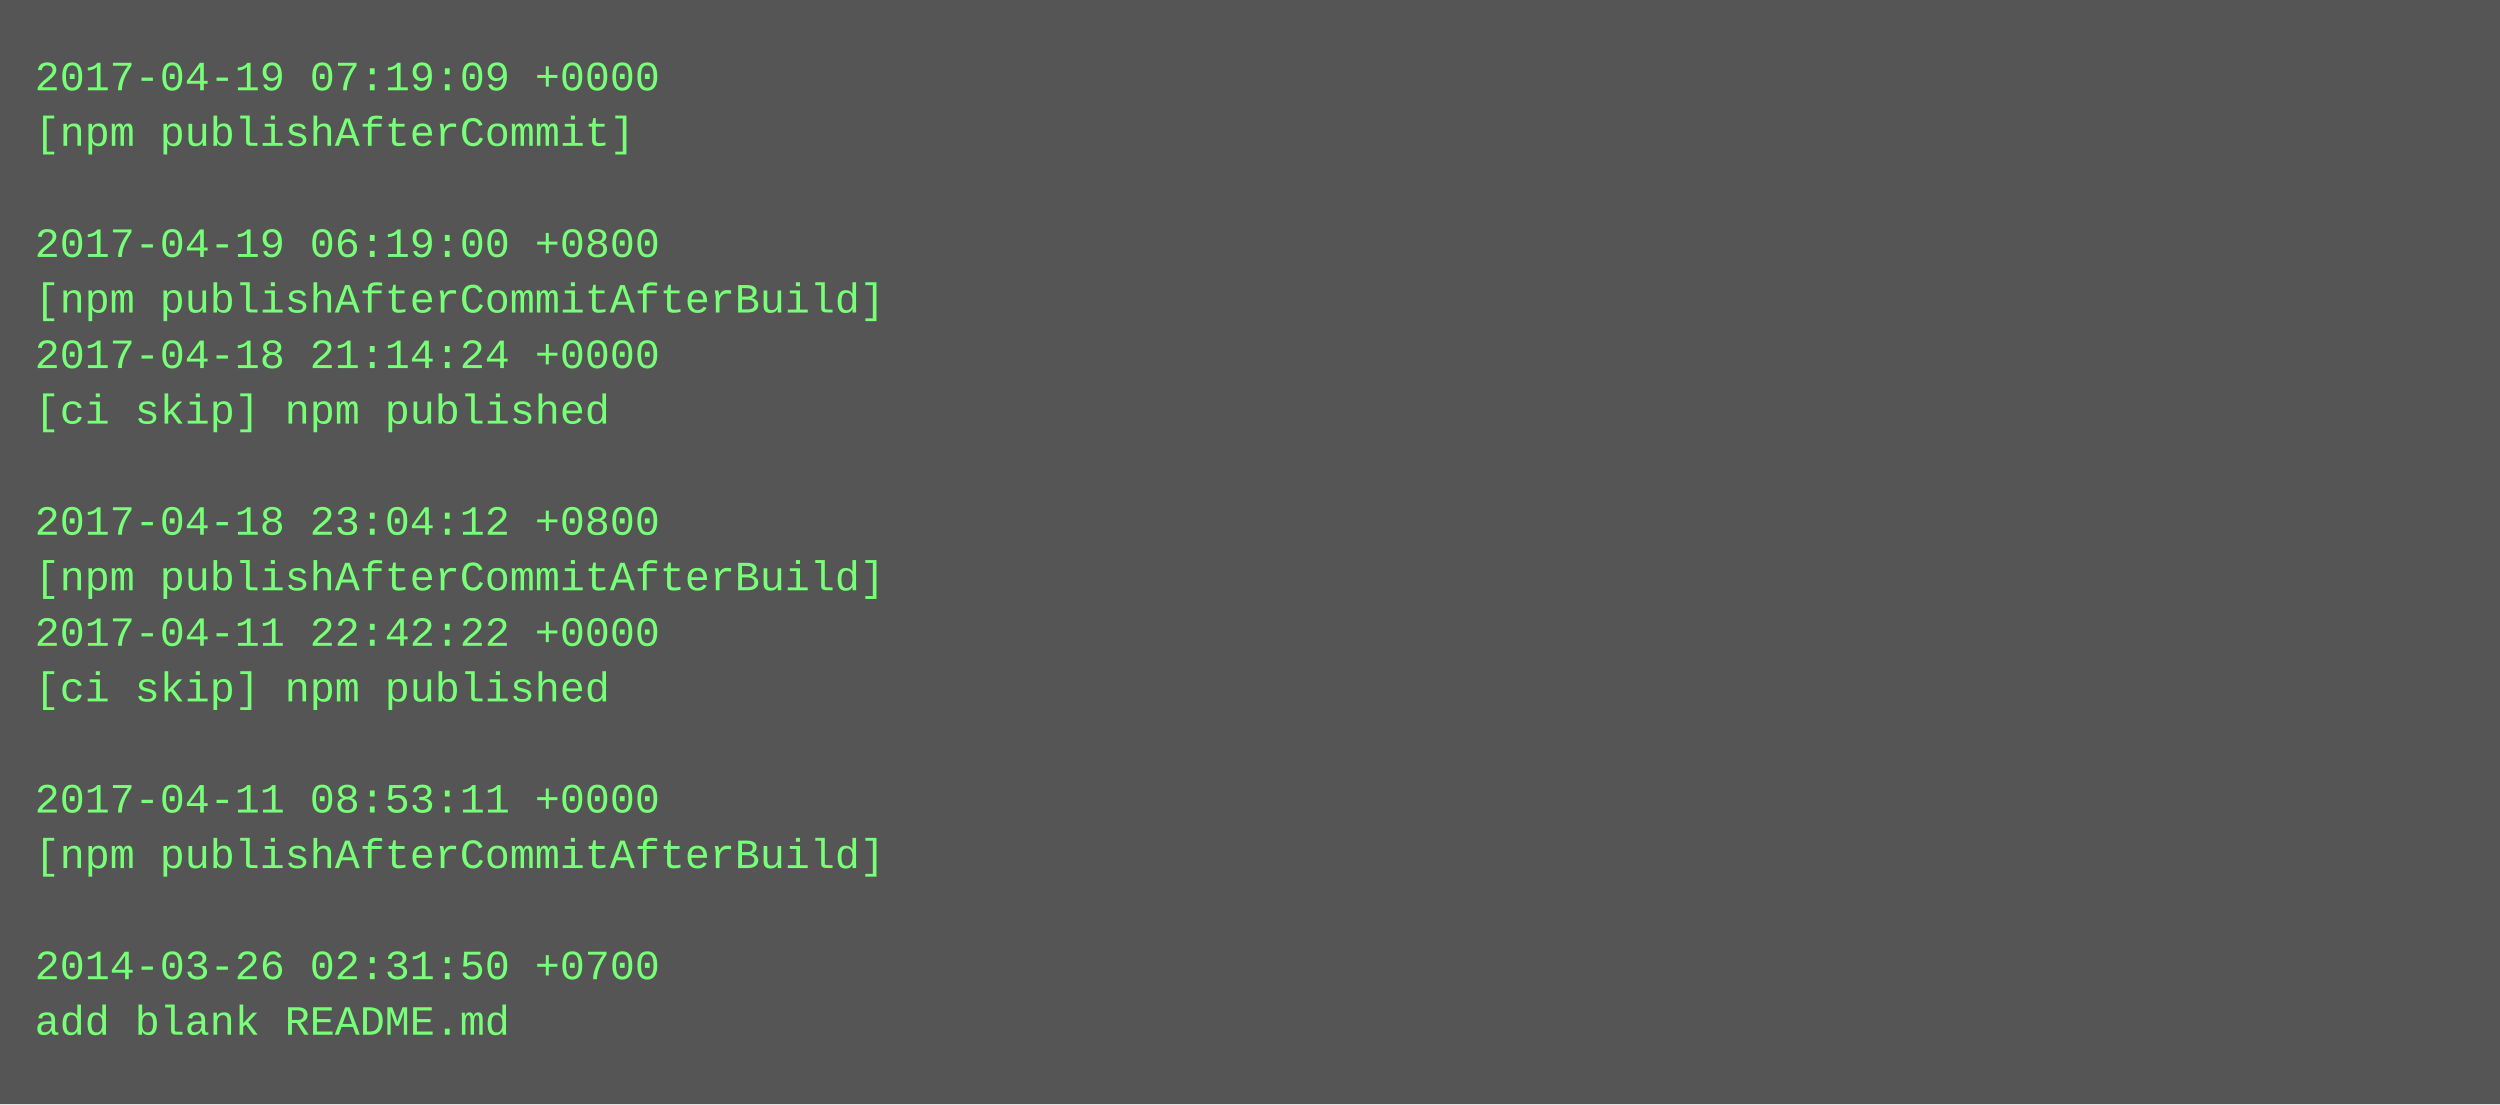
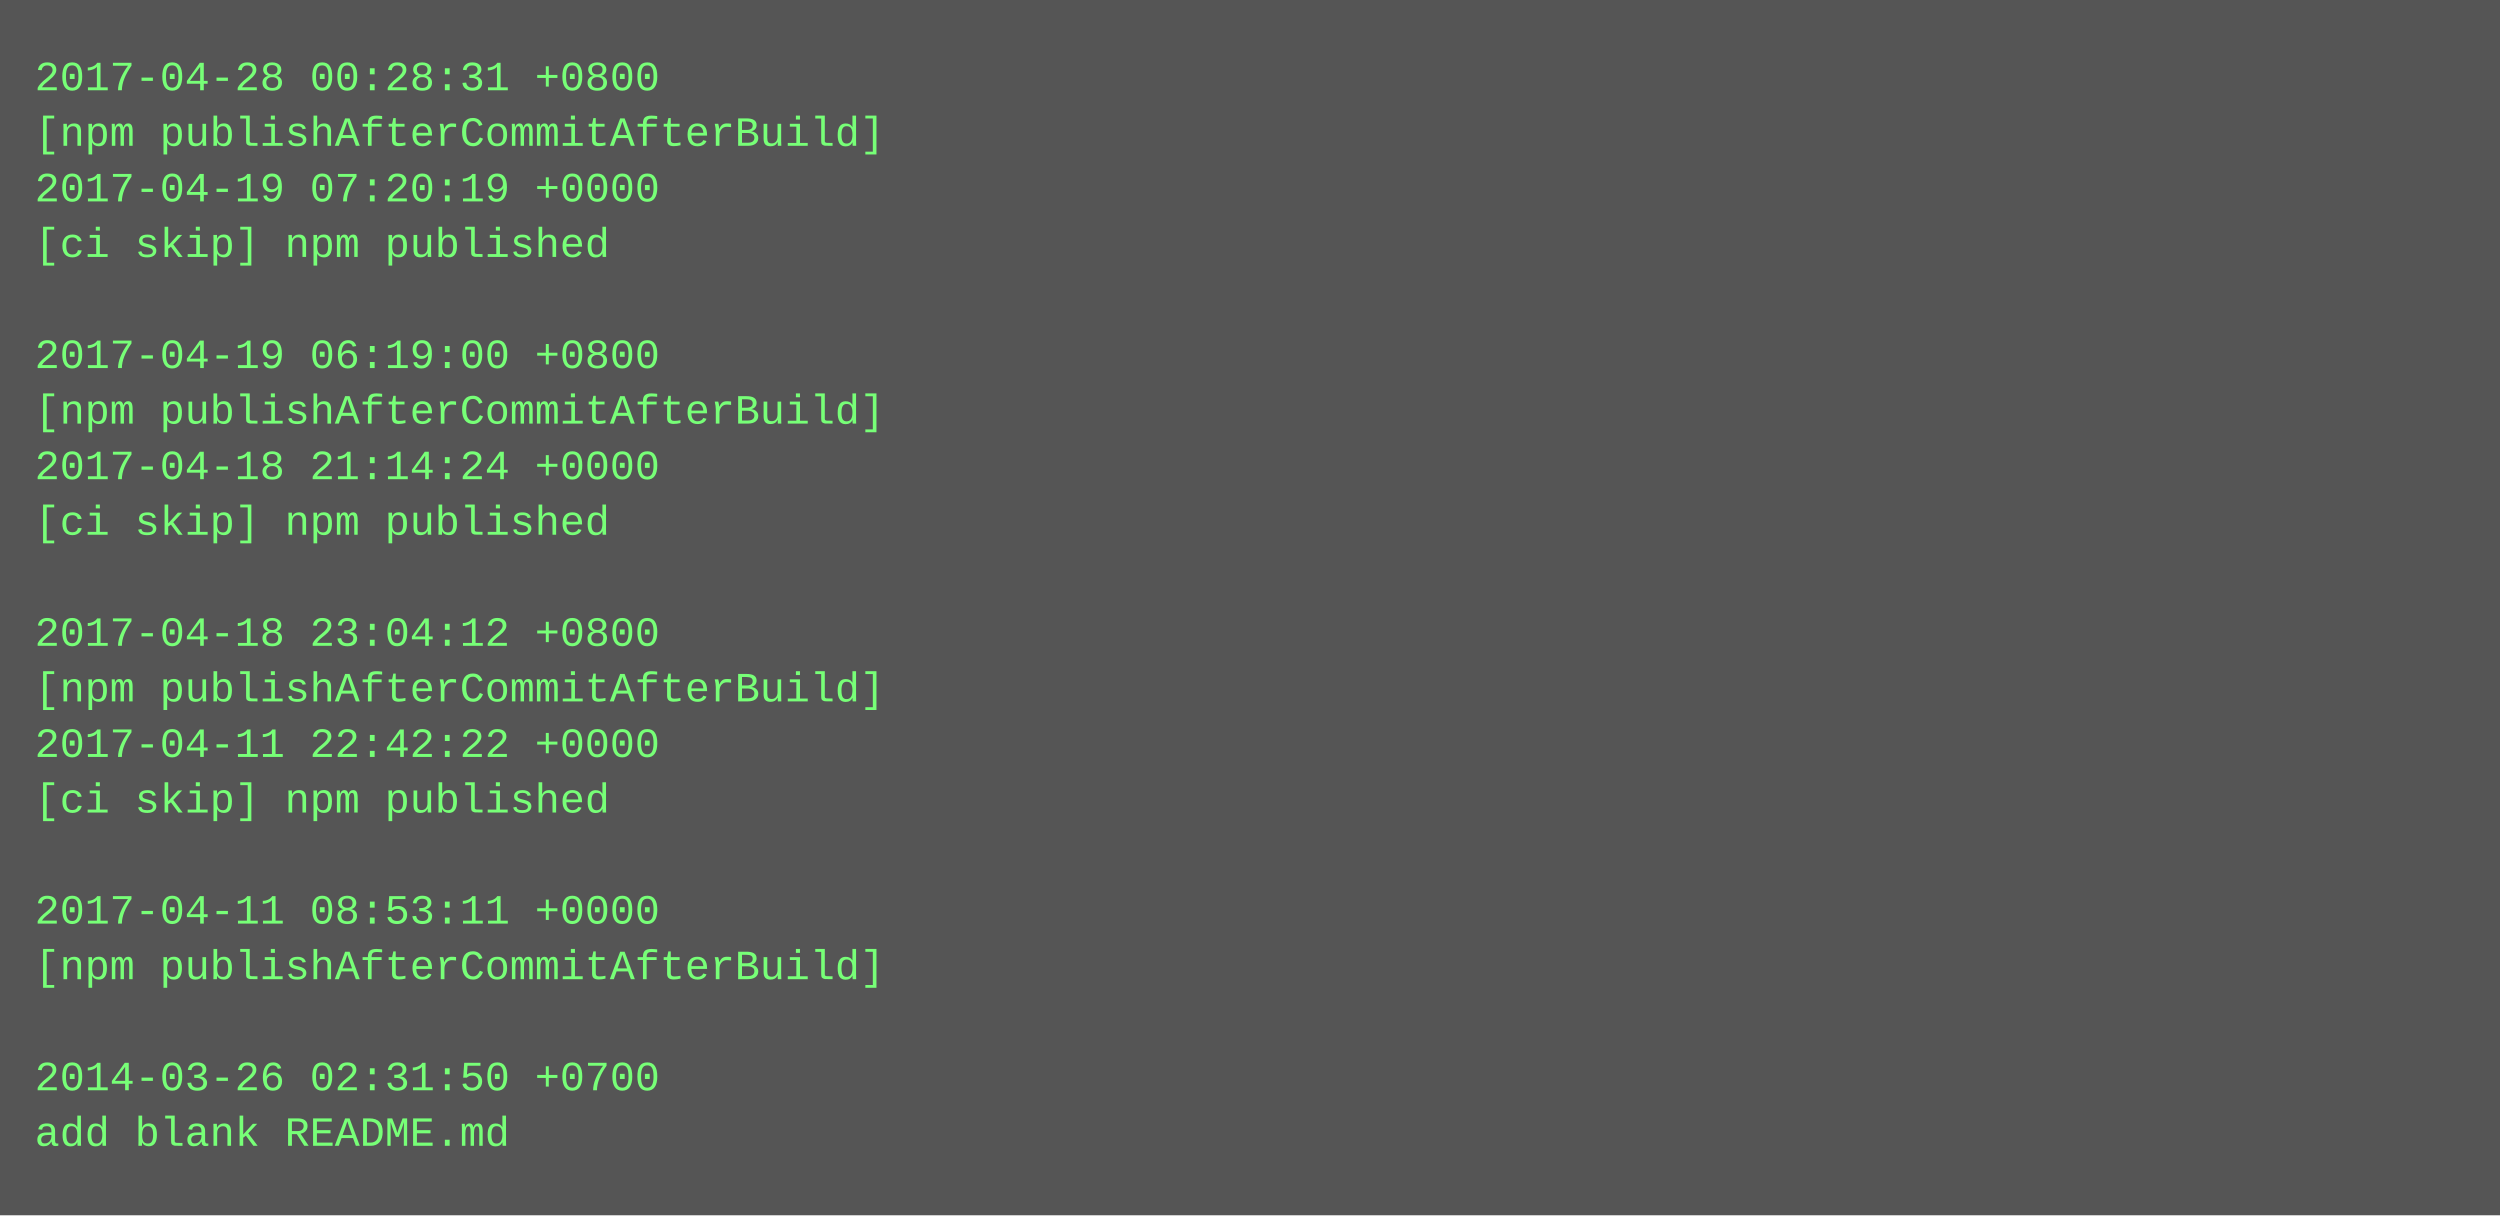
- <svg xmlns="http://www.w3.org/2000/svg" height="318" width="720">
-   <rect height="318" fill="#555" width="720" />
+ <svg xmlns="http://www.w3.org/2000/svg" height="350" width="720">
+   <rect height="350" fill="#555" width="720" />
  <text fill="#7f7" font-family="Courier New" font-size="12" xml:space="preserve">
-     <tspan x="10" y="26">2017-04-19 07:19:09 +0000</tspan>
-     <tspan x="10" y="42">[npm publishAfterCommit]</tspan>
-     <tspan x="10" y="58" />
-     <tspan x="10" y="74">2017-04-19 06:19:00 +0800</tspan>
-     <tspan x="10" y="90">[npm publishAfterCommitAfterBuild]</tspan>
-     <tspan x="10" y="106">2017-04-18 21:14:24 +0000</tspan>
-     <tspan x="10" y="122">[ci skip] npm published</tspan>
-     <tspan x="10" y="138" />
-     <tspan x="10" y="154">2017-04-18 23:04:12 +0800</tspan>
-     <tspan x="10" y="170">[npm publishAfterCommitAfterBuild]</tspan>
-     <tspan x="10" y="186">2017-04-11 22:42:22 +0000</tspan>
-     <tspan x="10" y="202">[ci skip] npm published</tspan>
-     <tspan x="10" y="218" />
-     <tspan x="10" y="234">2017-04-11 08:53:11 +0000</tspan>
-     <tspan x="10" y="250">[npm publishAfterCommitAfterBuild]</tspan>
-     <tspan x="10" y="266" />
-     <tspan x="10" y="282">2014-03-26 02:31:50 +0700</tspan>
-     <tspan x="10" y="298">add blank README.md</tspan>
+     <tspan x="10" y="26">2017-04-28 00:28:31 +0800</tspan>
+     <tspan x="10" y="42">[npm publishAfterCommitAfterBuild]</tspan>
+     <tspan x="10" y="58">2017-04-19 07:20:19 +0000</tspan>
+     <tspan x="10" y="74">[ci skip] npm published</tspan>
+     <tspan x="10" y="90" />
+     <tspan x="10" y="106">2017-04-19 06:19:00 +0800</tspan>
+     <tspan x="10" y="122">[npm publishAfterCommitAfterBuild]</tspan>
+     <tspan x="10" y="138">2017-04-18 21:14:24 +0000</tspan>
+     <tspan x="10" y="154">[ci skip] npm published</tspan>
+     <tspan x="10" y="170" />
+     <tspan x="10" y="186">2017-04-18 23:04:12 +0800</tspan>
+     <tspan x="10" y="202">[npm publishAfterCommitAfterBuild]</tspan>
+     <tspan x="10" y="218">2017-04-11 22:42:22 +0000</tspan>
+     <tspan x="10" y="234">[ci skip] npm published</tspan>
+     <tspan x="10" y="250" />
+     <tspan x="10" y="266">2017-04-11 08:53:11 +0000</tspan>
+     <tspan x="10" y="282">[npm publishAfterCommitAfterBuild]</tspan>
+     <tspan x="10" y="298" />
+     <tspan x="10" y="314">2014-03-26 02:31:50 +0700</tspan>
+     <tspan x="10" y="330">add blank README.md</tspan>
  </text>
</svg>
